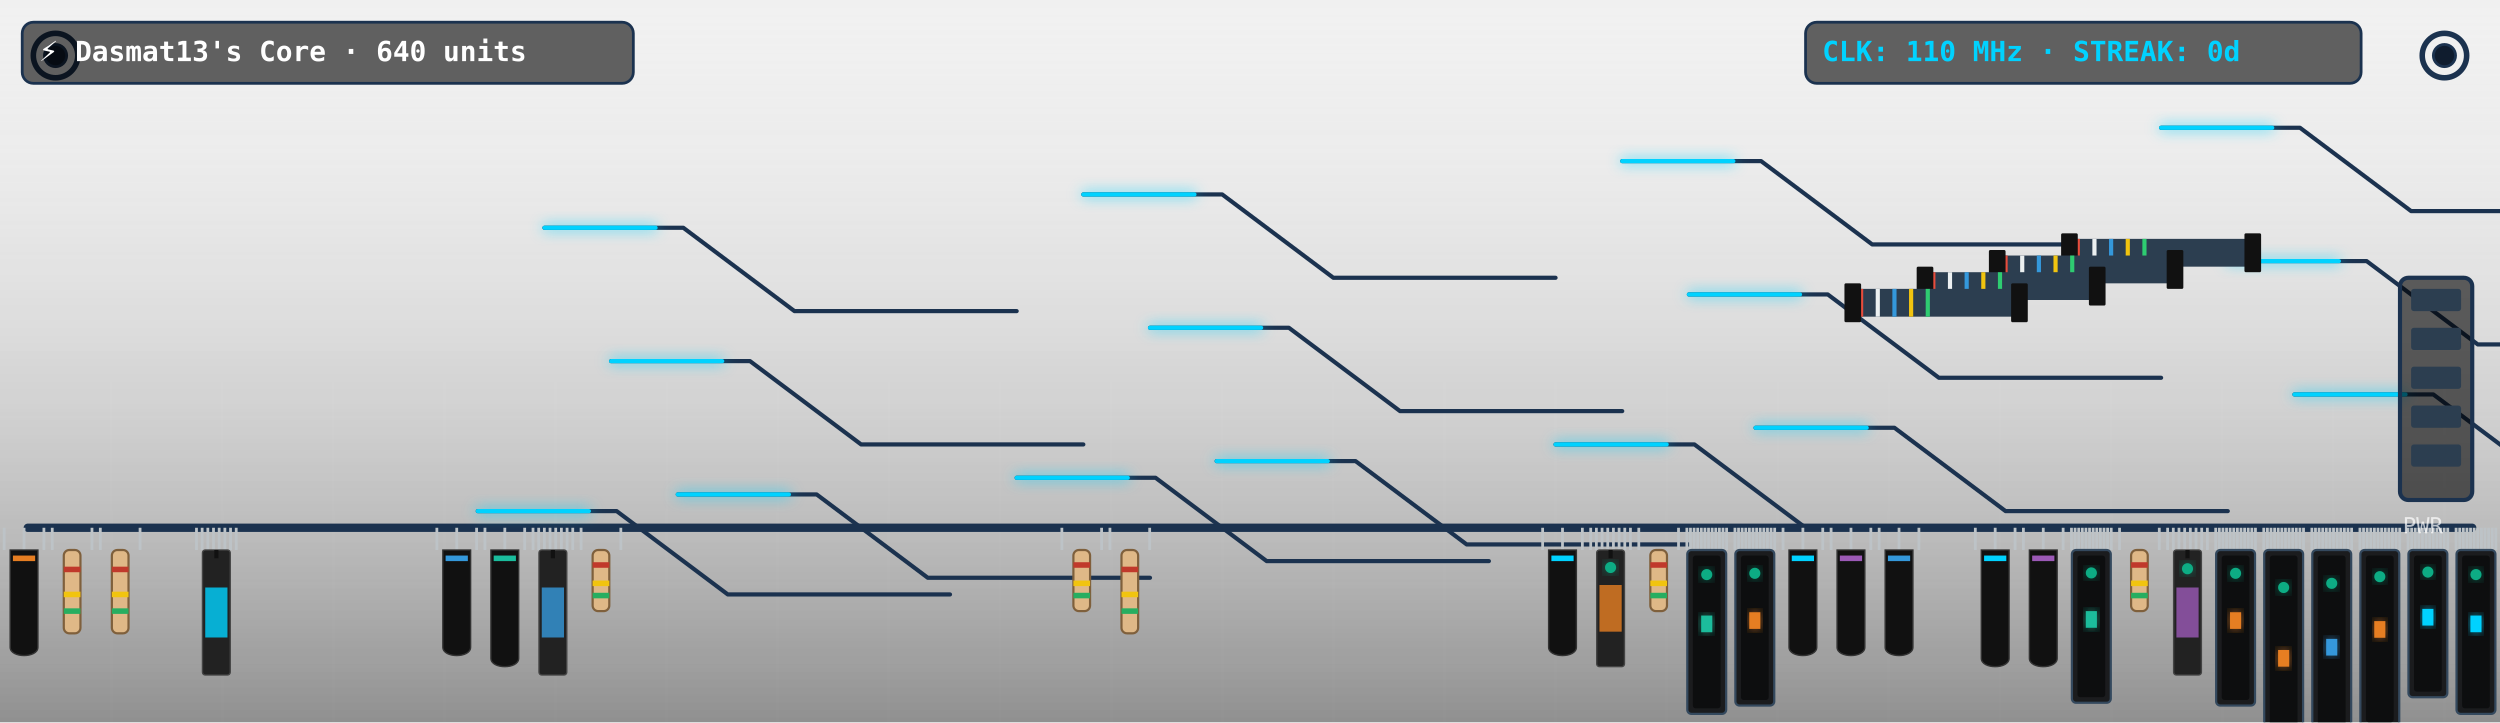
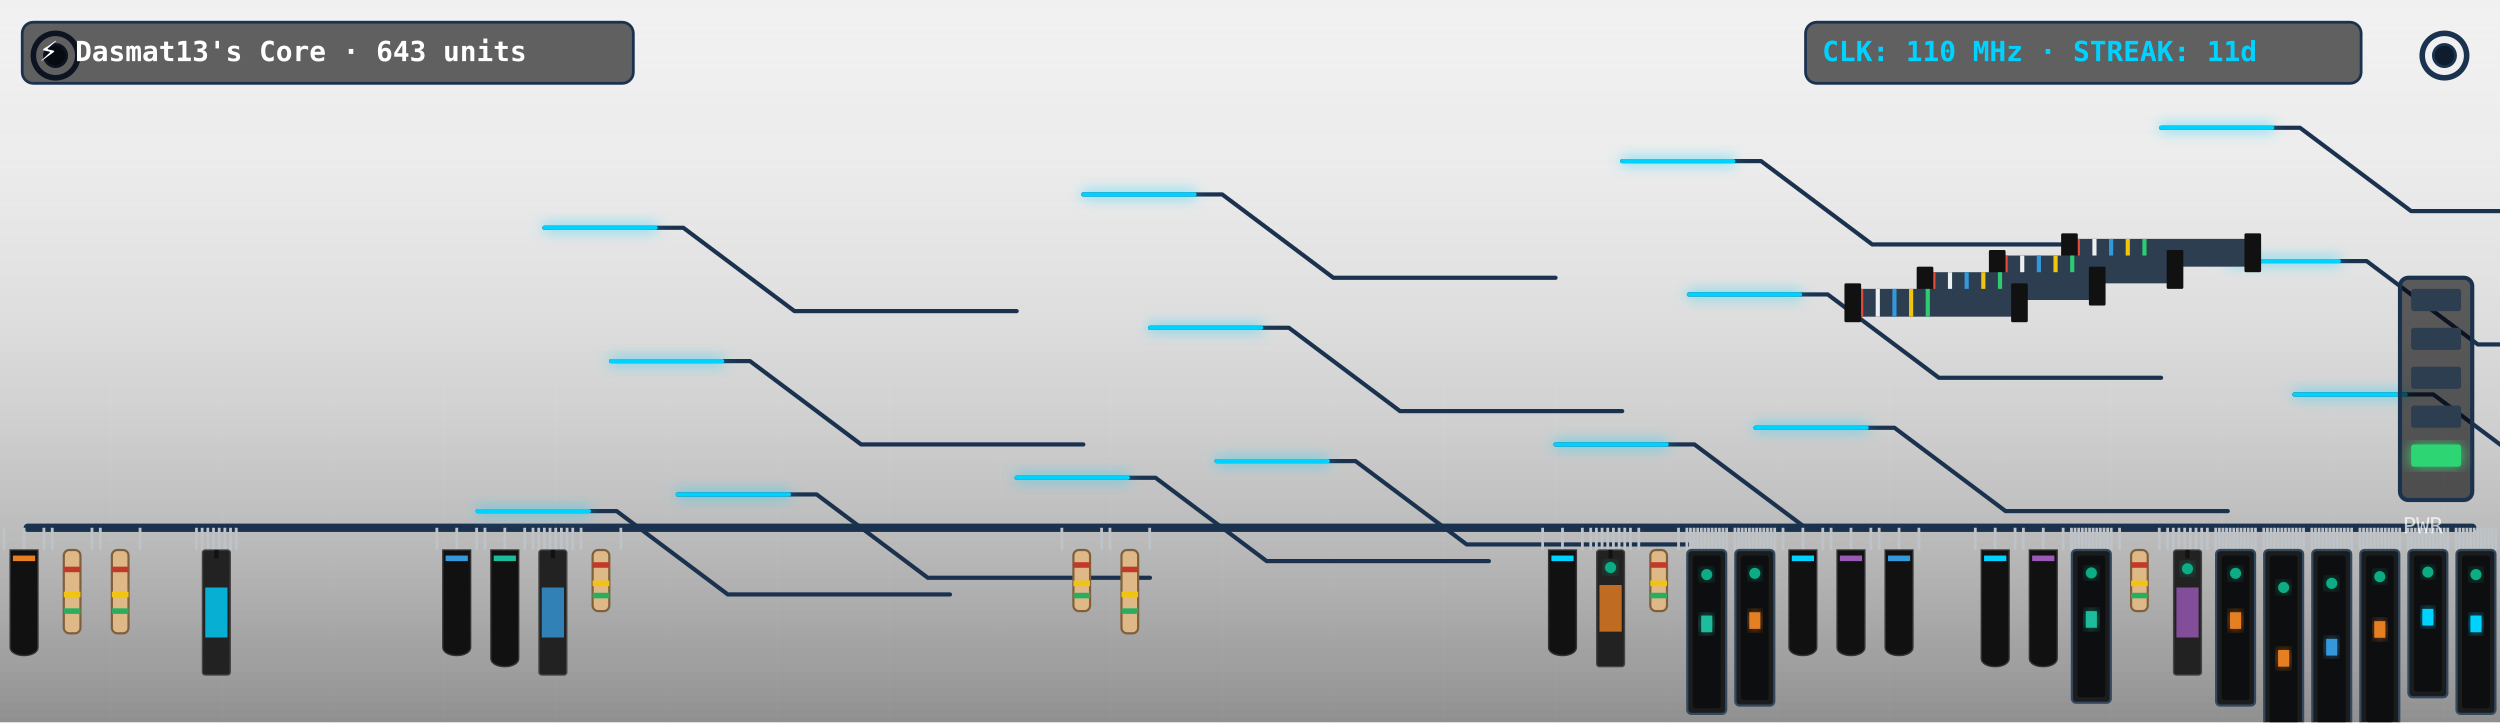
<svg xmlns="http://www.w3.org/2000/svg" viewBox="0 0 900 260" width="900" height="260" style="border-radius:12px;overflow:hidden;background:#0f1c2e">
  <defs>
    <filter id="neon-glow" x="-20%" y="-20%" width="140%" height="140%">
      <feGaussianBlur in="SourceGraphic" stdDeviation="2.5" result="blur" />
      <feMerge>
        <feMergeNode in="blur" />
        <feMergeNode in="SourceGraphic" />
      </feMerge>
    </filter>
    <linearGradient id="pcb-shading" x1="0" y1="0" x2="0" y2="1">
      <stop offset="0%" stop-color="rgba(255,255,255,0.03)" />
      <stop offset="100%" stop-color="rgba(0,0,0,0.4)" />
    </linearGradient>
  </defs>
  <rect width="900" height="260" fill="url(#pcb-shading)" />
  <line x1="40" y1="0" x2="40" y2="260" stroke="rgba(255,255,255,0.015)" stroke-width="1" />
  <line x1="80" y1="0" x2="80" y2="260" stroke="rgba(255,255,255,0.015)" stroke-width="1" />
  <line x1="120" y1="0" x2="120" y2="260" stroke="rgba(255,255,255,0.015)" stroke-width="1" />
  <line x1="160" y1="0" x2="160" y2="260" stroke="rgba(255,255,255,0.015)" stroke-width="1" />
  <line x1="200" y1="0" x2="200" y2="260" stroke="rgba(255,255,255,0.015)" stroke-width="1" />
  <line x1="240" y1="0" x2="240" y2="260" stroke="rgba(255,255,255,0.015)" stroke-width="1" />
  <line x1="280" y1="0" x2="280" y2="260" stroke="rgba(255,255,255,0.015)" stroke-width="1" />
  <line x1="320" y1="0" x2="320" y2="260" stroke="rgba(255,255,255,0.015)" stroke-width="1" />
  <line x1="360" y1="0" x2="360" y2="260" stroke="rgba(255,255,255,0.015)" stroke-width="1" />
  <line x1="400" y1="0" x2="400" y2="260" stroke="rgba(255,255,255,0.015)" stroke-width="1" />
  <line x1="440" y1="0" x2="440" y2="260" stroke="rgba(255,255,255,0.015)" stroke-width="1" />
  <line x1="480" y1="0" x2="480" y2="260" stroke="rgba(255,255,255,0.015)" stroke-width="1" />
  <line x1="520" y1="0" x2="520" y2="260" stroke="rgba(255,255,255,0.015)" stroke-width="1" />
  <line x1="560" y1="0" x2="560" y2="260" stroke="rgba(255,255,255,0.015)" stroke-width="1" />
  <line x1="600" y1="0" x2="600" y2="260" stroke="rgba(255,255,255,0.015)" stroke-width="1" />
  <line x1="640" y1="0" x2="640" y2="260" stroke="rgba(255,255,255,0.015)" stroke-width="1" />
  <line x1="680" y1="0" x2="680" y2="260" stroke="rgba(255,255,255,0.015)" stroke-width="1" />
  <line x1="720" y1="0" x2="720" y2="260" stroke="rgba(255,255,255,0.015)" stroke-width="1" />
  <line x1="760" y1="0" x2="760" y2="260" stroke="rgba(255,255,255,0.015)" stroke-width="1" />
  <line x1="800" y1="0" x2="800" y2="260" stroke="rgba(255,255,255,0.015)" stroke-width="1" />
  <line x1="840" y1="0" x2="840" y2="260" stroke="rgba(255,255,255,0.015)" stroke-width="1" />
  <line x1="880" y1="0" x2="880" y2="260" stroke="rgba(255,255,255,0.015)" stroke-width="1" />
  <line x1="0" y1="30" x2="900" y2="30" stroke="rgba(255,255,255,0.015)" stroke-width="1" />
  <line x1="0" y1="60" x2="900" y2="60" stroke="rgba(255,255,255,0.015)" stroke-width="1" />
  <line x1="0" y1="90" x2="900" y2="90" stroke="rgba(255,255,255,0.015)" stroke-width="1" />
  <line x1="0" y1="120" x2="900" y2="120" stroke="rgba(255,255,255,0.015)" stroke-width="1" />
  <line x1="0" y1="150" x2="900" y2="150" stroke="rgba(255,255,255,0.015)" stroke-width="1" />
  <line x1="0" y1="180" x2="900" y2="180" stroke="rgba(255,255,255,0.015)" stroke-width="1" />
  <line x1="0" y1="210" x2="900" y2="210" stroke="rgba(255,255,255,0.015)" stroke-width="1" />
  <line x1="0" y1="240" x2="900" y2="240" stroke="rgba(255,255,255,0.015)" stroke-width="1" />
  <circle cx="20" cy="20" r="8" fill="none" stroke="#1b324f" stroke-width="2" />
  <circle cx="20" cy="20" r="4" fill="#0f1c2e" stroke="#1b324f" stroke-width="1" />
  <circle cx="880" cy="20" r="8" fill="none" stroke="#1b324f" stroke-width="2" />
  <circle cx="880" cy="20" r="4" fill="#0f1c2e" stroke="#1b324f" stroke-width="1" />
  <line x1="10" y1="190" x2="890" y2="190" stroke="#1b324f" stroke-width="3" stroke-linecap="round" />
  <polyline points="244,178 294,178 334,208 414,208" fill="none" stroke="#1b324f" stroke-width="1.5" stroke-linecap="round" stroke-linejoin="round" />
  <polyline points="438,166 488,166 528,196 608,196" fill="none" stroke="#1b324f" stroke-width="1.5" stroke-linecap="round" stroke-linejoin="round" />
  <polyline points="632,154 682,154 722,184 802,184" fill="none" stroke="#1b324f" stroke-width="1.5" stroke-linecap="round" stroke-linejoin="round" />
  <polyline points="826,142 876,142 916,172 996,172" fill="none" stroke="#1b324f" stroke-width="1.5" stroke-linecap="round" stroke-linejoin="round" />
  <polyline points="220,130 270,130 310,160 390,160" fill="none" stroke="#1b324f" stroke-width="1.5" stroke-linecap="round" stroke-linejoin="round" />
  <polyline points="414,118 464,118 504,148 584,148" fill="none" stroke="#1b324f" stroke-width="1.5" stroke-linecap="round" stroke-linejoin="round" />
  <polyline points="608,106 658,106 698,136 778,136" fill="none" stroke="#1b324f" stroke-width="1.5" stroke-linecap="round" stroke-linejoin="round" />
  <polyline points="802,94 852,94 892,124 972,124" fill="none" stroke="#1b324f" stroke-width="1.5" stroke-linecap="round" stroke-linejoin="round" />
  <polyline points="196,82 246,82 286,112 366,112" fill="none" stroke="#1b324f" stroke-width="1.5" stroke-linecap="round" stroke-linejoin="round" />
  <polyline points="390,70 440,70 480,100 560,100" fill="none" stroke="#1b324f" stroke-width="1.5" stroke-linecap="round" stroke-linejoin="round" />
  <polyline points="584,58 634,58 674,88 754,88" fill="none" stroke="#1b324f" stroke-width="1.5" stroke-linecap="round" stroke-linejoin="round" />
  <polyline points="778,46 828,46 868,76 948,76" fill="none" stroke="#1b324f" stroke-width="1.5" stroke-linecap="round" stroke-linejoin="round" />
  <polyline points="172,184 222,184 262,214 342,214" fill="none" stroke="#1b324f" stroke-width="1.5" stroke-linecap="round" stroke-linejoin="round" />
  <polyline points="366,172 416,172 456,202 536,202" fill="none" stroke="#1b324f" stroke-width="1.5" stroke-linecap="round" stroke-linejoin="round" />
  <polyline points="560,160 610,160 650,190 730,190" fill="none" stroke="#1b324f" stroke-width="1.5" stroke-linecap="round" stroke-linejoin="round" />
  <polyline class="pulse-trace" points="244,178 294,178 334,208 414,208" fill="none" stroke="#00d2ff" stroke-width="1.5" stroke-linecap="round" stroke-linejoin="round" filter="url(#neon-glow)" style="animation-duration:7.215s; animation-delay:0s" />
  <polyline class="pulse-trace" points="438,166 488,166 528,196 608,196" fill="none" stroke="#00d2ff" stroke-width="1.5" stroke-linecap="round" stroke-linejoin="round" filter="url(#neon-glow)" style="animation-duration:7.215s; animation-delay:0.5s" />
  <polyline class="pulse-trace" points="632,154 682,154 722,184 802,184" fill="none" stroke="#00d2ff" stroke-width="1.5" stroke-linecap="round" stroke-linejoin="round" filter="url(#neon-glow)" style="animation-duration:7.215s; animation-delay:1s" />
  <polyline class="pulse-trace" points="826,142 876,142 916,172 996,172" fill="none" stroke="#00d2ff" stroke-width="1.5" stroke-linecap="round" stroke-linejoin="round" filter="url(#neon-glow)" style="animation-duration:7.215s; animation-delay:1.5s" />
  <polyline class="pulse-trace" points="220,130 270,130 310,160 390,160" fill="none" stroke="#00d2ff" stroke-width="1.5" stroke-linecap="round" stroke-linejoin="round" filter="url(#neon-glow)" style="animation-duration:7.215s; animation-delay:2s" />
  <polyline class="pulse-trace" points="414,118 464,118 504,148 584,148" fill="none" stroke="#00d2ff" stroke-width="1.5" stroke-linecap="round" stroke-linejoin="round" filter="url(#neon-glow)" style="animation-duration:7.215s; animation-delay:2.5s" />
  <polyline class="pulse-trace" points="608,106 658,106 698,136 778,136" fill="none" stroke="#00d2ff" stroke-width="1.5" stroke-linecap="round" stroke-linejoin="round" filter="url(#neon-glow)" style="animation-duration:7.215s; animation-delay:3s" />
  <polyline class="pulse-trace" points="802,94 852,94 892,124 972,124" fill="none" stroke="#00d2ff" stroke-width="1.5" stroke-linecap="round" stroke-linejoin="round" filter="url(#neon-glow)" style="animation-duration:7.215s; animation-delay:3.5s" />
  <polyline class="pulse-trace" points="196,82 246,82 286,112 366,112" fill="none" stroke="#00d2ff" stroke-width="1.5" stroke-linecap="round" stroke-linejoin="round" filter="url(#neon-glow)" style="animation-duration:7.215s; animation-delay:0s" />
  <polyline class="pulse-trace" points="390,70 440,70 480,100 560,100" fill="none" stroke="#00d2ff" stroke-width="1.5" stroke-linecap="round" stroke-linejoin="round" filter="url(#neon-glow)" style="animation-duration:7.215s; animation-delay:0.5s" />
  <polyline class="pulse-trace" points="584,58 634,58 674,88 754,88" fill="none" stroke="#00d2ff" stroke-width="1.5" stroke-linecap="round" stroke-linejoin="round" filter="url(#neon-glow)" style="animation-duration:7.215s; animation-delay:1s" />
  <polyline class="pulse-trace" points="778,46 828,46 868,76 948,76" fill="none" stroke="#00d2ff" stroke-width="1.5" stroke-linecap="round" stroke-linejoin="round" filter="url(#neon-glow)" style="animation-duration:7.215s; animation-delay:1.5s" />
  <polyline class="pulse-trace" points="172,184 222,184 262,214 342,214" fill="none" stroke="#00d2ff" stroke-width="1.5" stroke-linecap="round" stroke-linejoin="round" filter="url(#neon-glow)" style="animation-duration:7.215s; animation-delay:2s" />
  <polyline class="pulse-trace" points="366,172 416,172 456,202 536,202" fill="none" stroke="#00d2ff" stroke-width="1.5" stroke-linecap="round" stroke-linejoin="round" filter="url(#neon-glow)" style="animation-duration:7.215s; animation-delay:2.5s" />
  <polyline class="pulse-trace" points="560,160 610,160 650,190 730,190" fill="none" stroke="#00d2ff" stroke-width="1.5" stroke-linecap="round" stroke-linejoin="round" filter="url(#neon-glow)" style="animation-duration:7.215s; animation-delay:3s" />
  <g transform="translate(744, 86)">
    <rect x="0" y="0" width="68" height="10" fill="#2c3e50" rx="1" />
    <line x1="4" y1="0" x2="4" y2="10" stroke="#e74c3c" stroke-width="1.5" />
    <line x1="10" y1="0" x2="10" y2="10" stroke="#ecf0f1" stroke-width="1.5" />
    <line x1="16" y1="0" x2="16" y2="10" stroke="#3498db" stroke-width="1.5" />
    <line x1="22" y1="0" x2="22" y2="10" stroke="#f1c40f" stroke-width="1.5" />
    <line x1="28" y1="0" x2="28" y2="10" stroke="#2ecc71" stroke-width="1.5" />
    <rect x="-2" y="-2" width="6" height="14" fill="#111" rx="0.5" />
    <rect x="64" y="-2" width="6" height="14" fill="#111" rx="0.5" />
  </g>
  <g transform="translate(718, 92)">
    <rect x="0" y="0" width="66" height="10" fill="#2c3e50" rx="1" />
    <line x1="4" y1="0" x2="4" y2="10" stroke="#e74c3c" stroke-width="1.5" />
    <line x1="10" y1="0" x2="10" y2="10" stroke="#ecf0f1" stroke-width="1.5" />
    <line x1="16" y1="0" x2="16" y2="10" stroke="#3498db" stroke-width="1.5" />
    <line x1="22" y1="0" x2="22" y2="10" stroke="#f1c40f" stroke-width="1.5" />
    <line x1="28" y1="0" x2="28" y2="10" stroke="#2ecc71" stroke-width="1.5" />
    <rect x="-2" y="-2" width="6" height="14" fill="#111" rx="0.5" />
    <rect x="62" y="-2" width="6" height="14" fill="#111" rx="0.5" />
  </g>
  <g transform="translate(692, 98)">
    <rect x="0" y="0" width="64" height="10" fill="#2c3e50" rx="1" />
    <line x1="4" y1="0" x2="4" y2="10" stroke="#e74c3c" stroke-width="1.5" />
    <line x1="10" y1="0" x2="10" y2="10" stroke="#ecf0f1" stroke-width="1.5" />
    <line x1="16" y1="0" x2="16" y2="10" stroke="#3498db" stroke-width="1.5" />
    <line x1="22" y1="0" x2="22" y2="10" stroke="#f1c40f" stroke-width="1.5" />
    <line x1="28" y1="0" x2="28" y2="10" stroke="#2ecc71" stroke-width="1.5" />
    <rect x="-2" y="-2" width="6" height="14" fill="#111" rx="0.5" />
    <rect x="60" y="-2" width="6" height="14" fill="#111" rx="0.5" />
  </g>
  <g transform="translate(666, 104)">
    <rect x="0" y="0" width="62" height="10" fill="#2c3e50" rx="1" />
    <line x1="4" y1="0" x2="4" y2="10" stroke="#e74c3c" stroke-width="1.5" />
    <line x1="10" y1="0" x2="10" y2="10" stroke="#ecf0f1" stroke-width="1.5" />
    <line x1="16" y1="0" x2="16" y2="10" stroke="#3498db" stroke-width="1.5" />
    <line x1="22" y1="0" x2="22" y2="10" stroke="#f1c40f" stroke-width="1.5" />
    <line x1="28" y1="0" x2="28" y2="10" stroke="#2ecc71" stroke-width="1.5" />
    <rect x="-2" y="-2" width="6" height="14" fill="#111" rx="0.5" />
    <rect x="58" y="-2" width="6" height="14" fill="#111" rx="0.5" />
  </g>
  <g class="component">
    <line x1="1.5" y1="190" x2="1.5" y2="198" stroke="#bdc3c7" stroke-width="1" />
    <line x1="8.654" y1="190" x2="8.654" y2="198" stroke="#bdc3c7" stroke-width="1" />
    <line x1="15.808" y1="190" x2="15.808" y2="198" stroke="#bdc3c7" stroke-width="1" />
    <path d="M 3.654,198 L 13.654,198 L 13.654,233 C 13.654,237 3.654,237 3.654,233 Z" fill="#111" stroke="#333" stroke-width="0.5" />
    <rect x="4.654" y="200" width="8" height="2" fill="#e67e22" />
  </g>
  <g class="component">
    <line x1="18.808" y1="190" x2="18.808" y2="198" stroke="#bdc3c7" stroke-width="1" />
    <line x1="33.115" y1="190" x2="33.115" y2="198" stroke="#bdc3c7" stroke-width="1" />
    <rect x="22.962" y="198" width="6" height="30" fill="#dfb887" rx="2" stroke="#7f603c" stroke-width="0.8" />
    <rect x="22.962" y="204" width="6" height="2" fill="#c0392b" />
    <rect x="22.962" y="213" width="6" height="2" fill="#f1c40f" />
    <rect x="22.962" y="219" width="6" height="2" fill="#27ae60" />
  </g>
  <g class="component">
    <line x1="36.115" y1="190" x2="36.115" y2="198" stroke="#bdc3c7" stroke-width="1" />
    <line x1="50.423" y1="190" x2="50.423" y2="198" stroke="#bdc3c7" stroke-width="1" />
    <rect x="40.269" y="198" width="6" height="30" fill="#dfb887" rx="2" stroke="#7f603c" stroke-width="0.8" />
    <rect x="40.269" y="204" width="6" height="2" fill="#c0392b" />
    <rect x="40.269" y="213" width="6" height="2" fill="#f1c40f" />
    <rect x="40.269" y="219" width="6" height="2" fill="#27ae60" />
  </g>
  <g class="component">
    <line x1="70.731" y1="190" x2="70.731" y2="198" stroke="#bdc3c7" stroke-width="1" />
    <line x1="72.775" y1="190" x2="72.775" y2="198" stroke="#bdc3c7" stroke-width="1" />
    <line x1="74.819" y1="190" x2="74.819" y2="198" stroke="#bdc3c7" stroke-width="1" />
    <line x1="76.863" y1="190" x2="76.863" y2="198" stroke="#bdc3c7" stroke-width="1" />
    <line x1="78.907" y1="190" x2="78.907" y2="198" stroke="#bdc3c7" stroke-width="1" />
    <line x1="80.951" y1="190" x2="80.951" y2="198" stroke="#bdc3c7" stroke-width="1" />
    <line x1="82.995" y1="190" x2="82.995" y2="198" stroke="#bdc3c7" stroke-width="1" />
    <line x1="85.038" y1="190" x2="85.038" y2="198" stroke="#bdc3c7" stroke-width="1" />
    <rect x="72.885" y="198" width="10" height="45" fill="#222" rx="1" stroke="#444" stroke-width="0.5" />
    <line x1="77.885" y1="198" x2="77.885" y2="201" stroke="#111" stroke-width="1.5" />
    <rect x="73.885" y="211.5" width="8" height="18" fill="#00d2ff" opacity="0.8" />
  </g>
  <g class="component">
    <line x1="157.269" y1="190" x2="157.269" y2="198" stroke="#bdc3c7" stroke-width="1" />
    <line x1="164.423" y1="190" x2="164.423" y2="198" stroke="#bdc3c7" stroke-width="1" />
    <line x1="171.577" y1="190" x2="171.577" y2="198" stroke="#bdc3c7" stroke-width="1" />
    <path d="M 159.423,198 L 169.423,198 L 169.423,233 C 169.423,237 159.423,237 159.423,233 Z" fill="#111" stroke="#333" stroke-width="0.5" />
    <rect x="160.423" y="200" width="8" height="2" fill="#3498db" />
  </g>
  <g class="component">
    <line x1="174.577" y1="190" x2="174.577" y2="198" stroke="#bdc3c7" stroke-width="1" />
    <line x1="181.731" y1="190" x2="181.731" y2="198" stroke="#bdc3c7" stroke-width="1" />
    <line x1="188.885" y1="190" x2="188.885" y2="198" stroke="#bdc3c7" stroke-width="1" />
    <path d="M 176.731,198 L 186.731,198 L 186.731,237 C 186.731,241 176.731,241 176.731,237 Z" fill="#111" stroke="#333" stroke-width="0.5" />
    <rect x="177.731" y="200" width="8" height="2" fill="#1abc9c" />
  </g>
  <g class="component">
    <line x1="191.885" y1="190" x2="191.885" y2="198" stroke="#bdc3c7" stroke-width="1" />
    <line x1="193.929" y1="190" x2="193.929" y2="198" stroke="#bdc3c7" stroke-width="1" />
    <line x1="195.973" y1="190" x2="195.973" y2="198" stroke="#bdc3c7" stroke-width="1" />
    <line x1="198.016" y1="190" x2="198.016" y2="198" stroke="#bdc3c7" stroke-width="1" />
    <line x1="200.06" y1="190" x2="200.06" y2="198" stroke="#bdc3c7" stroke-width="1" />
    <line x1="202.104" y1="190" x2="202.104" y2="198" stroke="#bdc3c7" stroke-width="1" />
    <line x1="204.148" y1="190" x2="204.148" y2="198" stroke="#bdc3c7" stroke-width="1" />
    <line x1="206.192" y1="190" x2="206.192" y2="198" stroke="#bdc3c7" stroke-width="1" />
    <rect x="194.038" y="198" width="10" height="45" fill="#222" rx="1" stroke="#444" stroke-width="0.5" />
    <line x1="199.038" y1="198" x2="199.038" y2="201" stroke="#111" stroke-width="1.5" />
    <rect x="195.038" y="211.5" width="8" height="18" fill="#3498db" opacity="0.8" />
  </g>
  <g class="component">
    <line x1="209.192" y1="190" x2="209.192" y2="198" stroke="#bdc3c7" stroke-width="1" />
    <line x1="223.5" y1="190" x2="223.5" y2="198" stroke="#bdc3c7" stroke-width="1" />
    <rect x="213.346" y="198" width="6" height="22" fill="#dfb887" rx="2" stroke="#7f603c" stroke-width="0.8" />
    <rect x="213.346" y="202.4" width="6" height="2" fill="#c0392b" />
    <rect x="213.346" y="209" width="6" height="2" fill="#f1c40f" />
    <rect x="213.346" y="213.4" width="6" height="2" fill="#27ae60" />
  </g>
  <g class="component">
    <line x1="382.269" y1="190" x2="382.269" y2="198" stroke="#bdc3c7" stroke-width="1" />
    <line x1="396.577" y1="190" x2="396.577" y2="198" stroke="#bdc3c7" stroke-width="1" />
    <rect x="386.423" y="198" width="6" height="22" fill="#dfb887" rx="2" stroke="#7f603c" stroke-width="0.8" />
    <rect x="386.423" y="202.4" width="6" height="2" fill="#c0392b" />
    <rect x="386.423" y="209" width="6" height="2" fill="#f1c40f" />
    <rect x="386.423" y="213.4" width="6" height="2" fill="#27ae60" />
  </g>
  <g class="component">
    <line x1="399.577" y1="190" x2="399.577" y2="198" stroke="#bdc3c7" stroke-width="1" />
    <line x1="413.885" y1="190" x2="413.885" y2="198" stroke="#bdc3c7" stroke-width="1" />
    <rect x="403.731" y="198" width="6" height="30" fill="#dfb887" rx="2" stroke="#7f603c" stroke-width="0.8" />
    <rect x="403.731" y="204" width="6" height="2" fill="#c0392b" />
    <rect x="403.731" y="213" width="6" height="2" fill="#f1c40f" />
    <rect x="403.731" y="219" width="6" height="2" fill="#27ae60" />
  </g>
  <g class="component">
    <line x1="555.346" y1="190" x2="555.346" y2="198" stroke="#bdc3c7" stroke-width="1" />
    <line x1="562.5" y1="190" x2="562.5" y2="198" stroke="#bdc3c7" stroke-width="1" />
    <line x1="569.654" y1="190" x2="569.654" y2="198" stroke="#bdc3c7" stroke-width="1" />
    <path d="M 557.5,198 L 567.5,198 L 567.5,233 C 567.5,237 557.5,237 557.5,233 Z" fill="#111" stroke="#333" stroke-width="0.5" />
    <rect x="558.5" y="200" width="8" height="2" fill="#00d2ff" />
  </g>
  <g class="component">
    <line x1="572.654" y1="190" x2="572.654" y2="198" stroke="#bdc3c7" stroke-width="1" />
    <line x1="574.698" y1="190" x2="574.698" y2="198" stroke="#bdc3c7" stroke-width="1" />
    <line x1="576.742" y1="190" x2="576.742" y2="198" stroke="#bdc3c7" stroke-width="1" />
    <line x1="578.786" y1="190" x2="578.786" y2="198" stroke="#bdc3c7" stroke-width="1" />
    <line x1="580.83" y1="190" x2="580.83" y2="198" stroke="#bdc3c7" stroke-width="1" />
    <line x1="582.874" y1="190" x2="582.874" y2="198" stroke="#bdc3c7" stroke-width="1" />
    <line x1="584.918" y1="190" x2="584.918" y2="198" stroke="#bdc3c7" stroke-width="1" />
    <line x1="586.962" y1="190" x2="586.962" y2="198" stroke="#bdc3c7" stroke-width="1" />
    <rect x="574.808" y="198" width="10" height="42" fill="#222" rx="1" stroke="#444" stroke-width="0.5" />
    <line x1="579.808" y1="198" x2="579.808" y2="201" stroke="#111" stroke-width="1.5" />
    <rect x="575.808" y="210.6" width="8" height="16.8" fill="#e67e22" opacity="0.8" />
    <circle class="led" cx="579.808" cy="204.3" r="2" fill="#10ac84" filter="url(#neon-glow)" style="animation-delay:2.4s" />
  </g>
  <g class="component">
    <line x1="589.962" y1="190" x2="589.962" y2="198" stroke="#bdc3c7" stroke-width="1" />
    <line x1="604.269" y1="190" x2="604.269" y2="198" stroke="#bdc3c7" stroke-width="1" />
    <rect x="594.115" y="198" width="6" height="22" fill="#dfb887" rx="2" stroke="#7f603c" stroke-width="0.8" />
    <rect x="594.115" y="202.4" width="6" height="2" fill="#c0392b" />
    <rect x="594.115" y="209" width="6" height="2" fill="#f1c40f" />
    <rect x="594.115" y="213.4" width="6" height="2" fill="#27ae60" />
  </g>
  <g class="component">
    <line x1="607.269" y1="190" x2="607.269" y2="198" stroke="#bdc3c7" stroke-width="1" />
    <line x1="608.57" y1="190" x2="608.57" y2="198" stroke="#bdc3c7" stroke-width="1" />
    <line x1="609.871" y1="190" x2="609.871" y2="198" stroke="#bdc3c7" stroke-width="1" />
    <line x1="611.171" y1="190" x2="611.171" y2="198" stroke="#bdc3c7" stroke-width="1" />
    <line x1="612.472" y1="190" x2="612.472" y2="198" stroke="#bdc3c7" stroke-width="1" />
    <line x1="613.773" y1="190" x2="613.773" y2="198" stroke="#bdc3c7" stroke-width="1" />
    <line x1="615.073" y1="190" x2="615.073" y2="198" stroke="#bdc3c7" stroke-width="1" />
    <line x1="616.374" y1="190" x2="616.374" y2="198" stroke="#bdc3c7" stroke-width="1" />
    <line x1="617.675" y1="190" x2="617.675" y2="198" stroke="#bdc3c7" stroke-width="1" />
    <line x1="618.976" y1="190" x2="618.976" y2="198" stroke="#bdc3c7" stroke-width="1" />
    <line x1="620.276" y1="190" x2="620.276" y2="198" stroke="#bdc3c7" stroke-width="1" />
    <line x1="621.577" y1="190" x2="621.577" y2="198" stroke="#bdc3c7" stroke-width="1" />
    <rect x="607.423" y="198" width="14" height="59" fill="#1b1c1e" rx="1.5" stroke="#34495e" stroke-width="0.8" />
    <rect x="609.423" y="200" width="10" height="55" fill="#0d0e0f" rx="1" />
    <rect x="612.423" y="221.6" width="4" height="6" fill="#1abc9c" filter="url(#neon-glow)" />
    <circle class="led" cx="614.423" cy="206.85" r="2" fill="#10ac84" filter="url(#neon-glow)" style="animation-delay:0.5s" />
  </g>
  <g class="component">
    <line x1="624.577" y1="190" x2="624.577" y2="198" stroke="#bdc3c7" stroke-width="1" />
    <line x1="625.878" y1="190" x2="625.878" y2="198" stroke="#bdc3c7" stroke-width="1" />
    <line x1="627.178" y1="190" x2="627.178" y2="198" stroke="#bdc3c7" stroke-width="1" />
    <line x1="628.479" y1="190" x2="628.479" y2="198" stroke="#bdc3c7" stroke-width="1" />
    <line x1="629.78" y1="190" x2="629.78" y2="198" stroke="#bdc3c7" stroke-width="1" />
    <line x1="631.08" y1="190" x2="631.08" y2="198" stroke="#bdc3c7" stroke-width="1" />
    <line x1="632.381" y1="190" x2="632.381" y2="198" stroke="#bdc3c7" stroke-width="1" />
    <line x1="633.682" y1="190" x2="633.682" y2="198" stroke="#bdc3c7" stroke-width="1" />
    <line x1="634.983" y1="190" x2="634.983" y2="198" stroke="#bdc3c7" stroke-width="1" />
    <line x1="636.283" y1="190" x2="636.283" y2="198" stroke="#bdc3c7" stroke-width="1" />
    <line x1="637.584" y1="190" x2="637.584" y2="198" stroke="#bdc3c7" stroke-width="1" />
    <line x1="638.885" y1="190" x2="638.885" y2="198" stroke="#bdc3c7" stroke-width="1" />
    <rect x="624.731" y="198" width="14" height="56" fill="#1b1c1e" rx="1.5" stroke="#34495e" stroke-width="0.8" />
    <rect x="626.731" y="200" width="10" height="52" fill="#0d0e0f" rx="1" />
    <rect x="629.731" y="220.4" width="4" height="6" fill="#e67e22" filter="url(#neon-glow)" />
    <circle class="led" cx="631.731" cy="206.4" r="2" fill="#10ac84" filter="url(#neon-glow)" style="animation-delay:0.8s" />
  </g>
  <g class="component">
    <line x1="641.885" y1="190" x2="641.885" y2="198" stroke="#bdc3c7" stroke-width="1" />
    <line x1="649.038" y1="190" x2="649.038" y2="198" stroke="#bdc3c7" stroke-width="1" />
    <line x1="656.192" y1="190" x2="656.192" y2="198" stroke="#bdc3c7" stroke-width="1" />
    <path d="M 644.038,198 L 654.038,198 L 654.038,233 C 654.038,237 644.038,237 644.038,233 Z" fill="#111" stroke="#333" stroke-width="0.5" />
    <rect x="645.038" y="200" width="8" height="2" fill="#00d2ff" />
  </g>
  <g class="component">
    <line x1="659.192" y1="190" x2="659.192" y2="198" stroke="#bdc3c7" stroke-width="1" />
    <line x1="666.346" y1="190" x2="666.346" y2="198" stroke="#bdc3c7" stroke-width="1" />
    <line x1="673.5" y1="190" x2="673.5" y2="198" stroke="#bdc3c7" stroke-width="1" />
    <path d="M 661.346,198 L 671.346,198 L 671.346,233 C 671.346,237 661.346,237 661.346,233 Z" fill="#111" stroke="#333" stroke-width="0.5" />
    <rect x="662.346" y="200" width="8" height="2" fill="#9b59b6" />
  </g>
  <g class="component">
    <line x1="676.5" y1="190" x2="676.5" y2="198" stroke="#bdc3c7" stroke-width="1" />
    <line x1="683.654" y1="190" x2="683.654" y2="198" stroke="#bdc3c7" stroke-width="1" />
    <line x1="690.808" y1="190" x2="690.808" y2="198" stroke="#bdc3c7" stroke-width="1" />
    <path d="M 678.654,198 L 688.654,198 L 688.654,233 C 688.654,237 678.654,237 678.654,233 Z" fill="#111" stroke="#333" stroke-width="0.5" />
    <rect x="679.654" y="200" width="8" height="2" fill="#3498db" />
  </g>
  <g class="component">
    <line x1="711.115" y1="190" x2="711.115" y2="198" stroke="#bdc3c7" stroke-width="1" />
    <line x1="718.269" y1="190" x2="718.269" y2="198" stroke="#bdc3c7" stroke-width="1" />
    <line x1="725.423" y1="190" x2="725.423" y2="198" stroke="#bdc3c7" stroke-width="1" />
    <path d="M 713.269,198 L 723.269,198 L 723.269,237 C 723.269,241 713.269,241 713.269,237 Z" fill="#111" stroke="#333" stroke-width="0.5" />
    <rect x="714.269" y="200" width="8" height="2" fill="#00d2ff" />
  </g>
  <g class="component">
    <line x1="728.423" y1="190" x2="728.423" y2="198" stroke="#bdc3c7" stroke-width="1" />
    <line x1="735.577" y1="190" x2="735.577" y2="198" stroke="#bdc3c7" stroke-width="1" />
    <line x1="742.731" y1="190" x2="742.731" y2="198" stroke="#bdc3c7" stroke-width="1" />
    <path d="M 730.577,198 L 740.577,198 L 740.577,237 C 740.577,241 730.577,241 730.577,237 Z" fill="#111" stroke="#333" stroke-width="0.5" />
    <rect x="731.577" y="200" width="8" height="2" fill="#9b59b6" />
  </g>
  <g class="component">
    <line x1="745.731" y1="190" x2="745.731" y2="198" stroke="#bdc3c7" stroke-width="1" />
    <line x1="747.031" y1="190" x2="747.031" y2="198" stroke="#bdc3c7" stroke-width="1" />
    <line x1="748.332" y1="190" x2="748.332" y2="198" stroke="#bdc3c7" stroke-width="1" />
    <line x1="749.633" y1="190" x2="749.633" y2="198" stroke="#bdc3c7" stroke-width="1" />
    <line x1="750.934" y1="190" x2="750.934" y2="198" stroke="#bdc3c7" stroke-width="1" />
    <line x1="752.234" y1="190" x2="752.234" y2="198" stroke="#bdc3c7" stroke-width="1" />
    <line x1="753.535" y1="190" x2="753.535" y2="198" stroke="#bdc3c7" stroke-width="1" />
    <line x1="754.836" y1="190" x2="754.836" y2="198" stroke="#bdc3c7" stroke-width="1" />
    <line x1="756.136" y1="190" x2="756.136" y2="198" stroke="#bdc3c7" stroke-width="1" />
    <line x1="757.437" y1="190" x2="757.437" y2="198" stroke="#bdc3c7" stroke-width="1" />
    <line x1="758.738" y1="190" x2="758.738" y2="198" stroke="#bdc3c7" stroke-width="1" />
    <line x1="760.038" y1="190" x2="760.038" y2="198" stroke="#bdc3c7" stroke-width="1" />
    <rect x="745.885" y="198" width="14" height="55" fill="#1b1c1e" rx="1.5" stroke="#34495e" stroke-width="0.8" />
    <rect x="747.885" y="200" width="10" height="51" fill="#0d0e0f" rx="1" />
    <rect x="750.885" y="220" width="4" height="6" fill="#1abc9c" filter="url(#neon-glow)" />
    <circle class="led" cx="752.885" cy="206.25" r="2" fill="#10ac84" filter="url(#neon-glow)" style="animation-delay:0.4s" />
  </g>
  <g class="component">
    <line x1="763.038" y1="190" x2="763.038" y2="198" stroke="#bdc3c7" stroke-width="1" />
    <line x1="777.346" y1="190" x2="777.346" y2="198" stroke="#bdc3c7" stroke-width="1" />
    <rect x="767.192" y="198" width="6" height="22" fill="#dfb887" rx="2" stroke="#7f603c" stroke-width="0.8" />
    <rect x="767.192" y="202.4" width="6" height="2" fill="#c0392b" />
    <rect x="767.192" y="209" width="6" height="2" fill="#f1c40f" />
    <rect x="767.192" y="213.4" width="6" height="2" fill="#27ae60" />
  </g>
  <g class="component">
    <line x1="780.346" y1="190" x2="780.346" y2="198" stroke="#bdc3c7" stroke-width="1" />
    <line x1="782.39" y1="190" x2="782.39" y2="198" stroke="#bdc3c7" stroke-width="1" />
    <line x1="784.434" y1="190" x2="784.434" y2="198" stroke="#bdc3c7" stroke-width="1" />
    <line x1="786.478" y1="190" x2="786.478" y2="198" stroke="#bdc3c7" stroke-width="1" />
    <line x1="788.522" y1="190" x2="788.522" y2="198" stroke="#bdc3c7" stroke-width="1" />
    <line x1="790.566" y1="190" x2="790.566" y2="198" stroke="#bdc3c7" stroke-width="1" />
    <line x1="792.61" y1="190" x2="792.61" y2="198" stroke="#bdc3c7" stroke-width="1" />
    <line x1="794.654" y1="190" x2="794.654" y2="198" stroke="#bdc3c7" stroke-width="1" />
    <rect x="782.5" y="198" width="10" height="45" fill="#222" rx="1" stroke="#444" stroke-width="0.5" />
    <line x1="787.5" y1="198" x2="787.5" y2="201" stroke="#111" stroke-width="1.5" />
    <rect x="783.5" y="211.5" width="8" height="18" fill="#9b59b6" opacity="0.8" />
    <circle class="led" cx="787.5" cy="204.75" r="2" fill="#10ac84" filter="url(#neon-glow)" style="animation-delay:1.0s" />
  </g>
  <g class="component">
    <line x1="797.654" y1="190" x2="797.654" y2="198" stroke="#bdc3c7" stroke-width="1" />
    <line x1="798.955" y1="190" x2="798.955" y2="198" stroke="#bdc3c7" stroke-width="1" />
    <line x1="800.255" y1="190" x2="800.255" y2="198" stroke="#bdc3c7" stroke-width="1" />
    <line x1="801.556" y1="190" x2="801.556" y2="198" stroke="#bdc3c7" stroke-width="1" />
    <line x1="802.857" y1="190" x2="802.857" y2="198" stroke="#bdc3c7" stroke-width="1" />
    <line x1="804.157" y1="190" x2="804.157" y2="198" stroke="#bdc3c7" stroke-width="1" />
    <line x1="805.458" y1="190" x2="805.458" y2="198" stroke="#bdc3c7" stroke-width="1" />
    <line x1="806.759" y1="190" x2="806.759" y2="198" stroke="#bdc3c7" stroke-width="1" />
    <line x1="808.059" y1="190" x2="808.059" y2="198" stroke="#bdc3c7" stroke-width="1" />
    <line x1="809.36" y1="190" x2="809.36" y2="198" stroke="#bdc3c7" stroke-width="1" />
    <line x1="810.661" y1="190" x2="810.661" y2="198" stroke="#bdc3c7" stroke-width="1" />
    <line x1="811.962" y1="190" x2="811.962" y2="198" stroke="#bdc3c7" stroke-width="1" />
    <rect x="797.808" y="198" width="14" height="56" fill="#1b1c1e" rx="1.5" stroke="#34495e" stroke-width="0.8" />
    <rect x="799.808" y="200" width="10" height="52" fill="#0d0e0f" rx="1" />
    <rect x="802.808" y="220.4" width="4" height="6" fill="#e67e22" filter="url(#neon-glow)" />
    <circle class="led" cx="804.808" cy="206.4" r="2" fill="#10ac84" filter="url(#neon-glow)" style="animation-delay:1.3s" />
  </g>
  <g class="component">
    <line x1="814.962" y1="190" x2="814.962" y2="198" stroke="#bdc3c7" stroke-width="1" />
    <line x1="816.262" y1="190" x2="816.262" y2="198" stroke="#bdc3c7" stroke-width="1" />
    <line x1="817.563" y1="190" x2="817.563" y2="198" stroke="#bdc3c7" stroke-width="1" />
    <line x1="818.864" y1="190" x2="818.864" y2="198" stroke="#bdc3c7" stroke-width="1" />
    <line x1="820.164" y1="190" x2="820.164" y2="198" stroke="#bdc3c7" stroke-width="1" />
    <line x1="821.465" y1="190" x2="821.465" y2="198" stroke="#bdc3c7" stroke-width="1" />
    <line x1="822.766" y1="190" x2="822.766" y2="198" stroke="#bdc3c7" stroke-width="1" />
    <line x1="824.066" y1="190" x2="824.066" y2="198" stroke="#bdc3c7" stroke-width="1" />
    <line x1="825.367" y1="190" x2="825.367" y2="198" stroke="#bdc3c7" stroke-width="1" />
    <line x1="826.668" y1="190" x2="826.668" y2="198" stroke="#bdc3c7" stroke-width="1" />
    <line x1="827.969" y1="190" x2="827.969" y2="198" stroke="#bdc3c7" stroke-width="1" />
    <line x1="829.269" y1="190" x2="829.269" y2="198" stroke="#bdc3c7" stroke-width="1" />
    <rect x="815.115" y="198" width="14" height="90" fill="#1b1c1e" rx="1.5" stroke="#34495e" stroke-width="0.8" />
    <rect x="817.115" y="200" width="10" height="86" fill="#0d0e0f" rx="1" />
    <rect x="820.115" y="234" width="4" height="6" fill="#e67e22" filter="url(#neon-glow)" />
    <circle class="led" cx="822.115" cy="211.5" r="2" fill="#10ac84" filter="url(#neon-glow)" style="animation-delay:1.6s" />
  </g>
  <g class="component">
    <line x1="832.269" y1="190" x2="832.269" y2="198" stroke="#bdc3c7" stroke-width="1" />
    <line x1="833.57" y1="190" x2="833.57" y2="198" stroke="#bdc3c7" stroke-width="1" />
    <line x1="834.871" y1="190" x2="834.871" y2="198" stroke="#bdc3c7" stroke-width="1" />
    <line x1="836.171" y1="190" x2="836.171" y2="198" stroke="#bdc3c7" stroke-width="1" />
    <line x1="837.472" y1="190" x2="837.472" y2="198" stroke="#bdc3c7" stroke-width="1" />
    <line x1="838.773" y1="190" x2="838.773" y2="198" stroke="#bdc3c7" stroke-width="1" />
    <line x1="840.073" y1="190" x2="840.073" y2="198" stroke="#bdc3c7" stroke-width="1" />
    <line x1="841.374" y1="190" x2="841.374" y2="198" stroke="#bdc3c7" stroke-width="1" />
    <line x1="842.675" y1="190" x2="842.675" y2="198" stroke="#bdc3c7" stroke-width="1" />
    <line x1="843.976" y1="190" x2="843.976" y2="198" stroke="#bdc3c7" stroke-width="1" />
    <line x1="845.276" y1="190" x2="845.276" y2="198" stroke="#bdc3c7" stroke-width="1" />
    <line x1="846.577" y1="190" x2="846.577" y2="198" stroke="#bdc3c7" stroke-width="1" />
    <rect x="832.423" y="198" width="14" height="80" fill="#1b1c1e" rx="1.5" stroke="#34495e" stroke-width="0.8" />
    <rect x="834.423" y="200" width="10" height="76" fill="#0d0e0f" rx="1" />
    <rect x="837.423" y="230" width="4" height="6" fill="#3498db" filter="url(#neon-glow)" />
    <circle class="led" cx="839.423" cy="210" r="2" fill="#10ac84" filter="url(#neon-glow)" style="animation-delay:1.9s" />
  </g>
  <g class="component">
    <line x1="849.577" y1="190" x2="849.577" y2="198" stroke="#bdc3c7" stroke-width="1" />
    <line x1="850.878" y1="190" x2="850.878" y2="198" stroke="#bdc3c7" stroke-width="1" />
    <line x1="852.178" y1="190" x2="852.178" y2="198" stroke="#bdc3c7" stroke-width="1" />
    <line x1="853.479" y1="190" x2="853.479" y2="198" stroke="#bdc3c7" stroke-width="1" />
    <line x1="854.78" y1="190" x2="854.78" y2="198" stroke="#bdc3c7" stroke-width="1" />
    <line x1="856.08" y1="190" x2="856.08" y2="198" stroke="#bdc3c7" stroke-width="1" />
    <line x1="857.381" y1="190" x2="857.381" y2="198" stroke="#bdc3c7" stroke-width="1" />
    <line x1="858.682" y1="190" x2="858.682" y2="198" stroke="#bdc3c7" stroke-width="1" />
    <line x1="859.983" y1="190" x2="859.983" y2="198" stroke="#bdc3c7" stroke-width="1" />
    <line x1="861.283" y1="190" x2="861.283" y2="198" stroke="#bdc3c7" stroke-width="1" />
    <line x1="862.584" y1="190" x2="862.584" y2="198" stroke="#bdc3c7" stroke-width="1" />
    <line x1="863.885" y1="190" x2="863.885" y2="198" stroke="#bdc3c7" stroke-width="1" />
    <rect x="849.731" y="198" width="14" height="64" fill="#1b1c1e" rx="1.5" stroke="#34495e" stroke-width="0.8" />
    <rect x="851.731" y="200" width="10" height="60" fill="#0d0e0f" rx="1" />
    <rect x="854.731" y="223.6" width="4" height="6" fill="#e67e22" filter="url(#neon-glow)" />
    <circle class="led" cx="856.731" cy="207.6" r="2" fill="#10ac84" filter="url(#neon-glow)" style="animation-delay:2.2s" />
  </g>
  <g class="component">
    <line x1="866.885" y1="190" x2="866.885" y2="198" stroke="#bdc3c7" stroke-width="1" />
    <line x1="868.185" y1="190" x2="868.185" y2="198" stroke="#bdc3c7" stroke-width="1" />
    <line x1="869.486" y1="190" x2="869.486" y2="198" stroke="#bdc3c7" stroke-width="1" />
    <line x1="870.787" y1="190" x2="870.787" y2="198" stroke="#bdc3c7" stroke-width="1" />
    <line x1="872.087" y1="190" x2="872.087" y2="198" stroke="#bdc3c7" stroke-width="1" />
    <line x1="873.388" y1="190" x2="873.388" y2="198" stroke="#bdc3c7" stroke-width="1" />
    <line x1="874.689" y1="190" x2="874.689" y2="198" stroke="#bdc3c7" stroke-width="1" />
    <line x1="875.99" y1="190" x2="875.99" y2="198" stroke="#bdc3c7" stroke-width="1" />
    <line x1="877.29" y1="190" x2="877.29" y2="198" stroke="#bdc3c7" stroke-width="1" />
    <line x1="878.591" y1="190" x2="878.591" y2="198" stroke="#bdc3c7" stroke-width="1" />
    <line x1="879.892" y1="190" x2="879.892" y2="198" stroke="#bdc3c7" stroke-width="1" />
    <line x1="881.192" y1="190" x2="881.192" y2="198" stroke="#bdc3c7" stroke-width="1" />
    <rect x="867.038" y="198" width="14" height="53" fill="#1b1c1e" rx="1.5" stroke="#34495e" stroke-width="0.8" />
    <rect x="869.038" y="200" width="10" height="49" fill="#0d0e0f" rx="1" />
    <rect x="872.038" y="219.2" width="4" height="6" fill="#00d2ff" filter="url(#neon-glow)" />
    <circle class="led" cx="874.038" cy="205.95" r="2" fill="#10ac84" filter="url(#neon-glow)" style="animation-delay:0.0s" />
  </g>
  <g class="component">
    <line x1="884.192" y1="190" x2="884.192" y2="198" stroke="#bdc3c7" stroke-width="1" />
    <line x1="885.493" y1="190" x2="885.493" y2="198" stroke="#bdc3c7" stroke-width="1" />
    <line x1="886.794" y1="190" x2="886.794" y2="198" stroke="#bdc3c7" stroke-width="1" />
    <line x1="888.094" y1="190" x2="888.094" y2="198" stroke="#bdc3c7" stroke-width="1" />
    <line x1="889.395" y1="190" x2="889.395" y2="198" stroke="#bdc3c7" stroke-width="1" />
    <line x1="890.696" y1="190" x2="890.696" y2="198" stroke="#bdc3c7" stroke-width="1" />
    <line x1="891.997" y1="190" x2="891.997" y2="198" stroke="#bdc3c7" stroke-width="1" />
    <line x1="893.297" y1="190" x2="893.297" y2="198" stroke="#bdc3c7" stroke-width="1" />
    <line x1="894.598" y1="190" x2="894.598" y2="198" stroke="#bdc3c7" stroke-width="1" />
    <line x1="895.899" y1="190" x2="895.899" y2="198" stroke="#bdc3c7" stroke-width="1" />
    <line x1="897.199" y1="190" x2="897.199" y2="198" stroke="#bdc3c7" stroke-width="1" />
    <line x1="898.5" y1="190" x2="898.5" y2="198" stroke="#bdc3c7" stroke-width="1" />
    <rect x="884.346" y="198" width="14" height="59" fill="#1b1c1e" rx="1.5" stroke="#34495e" stroke-width="0.8" />
    <rect x="886.346" y="200" width="10" height="55" fill="#0d0e0f" rx="1" />
    <rect x="889.346" y="221.6" width="4" height="6" fill="#00d2ff" filter="url(#neon-glow)" />
    <circle class="led" cx="891.346" cy="206.85" r="2" fill="#10ac84" filter="url(#neon-glow)" style="animation-delay:0.3s" />
  </g>
  <g>
    <rect x="864" y="100" width="26" height="80" fill="rgba(0,0,0,0.6)" rx="3" stroke="#1b324f" stroke-width="1.5" />
-     <rect x="868" y="160" width="18" height="8" fill="#2c3e50" rx="1" style="animation-delay:0.00s" />
+     <rect x="868" y="160" width="18" height="8" fill="#2ed573" rx="1" filter="url(#neon-glow)" class="power-led" style="animation-delay:0.00s" />
    <rect x="868" y="146" width="18" height="8" fill="#2c3e50" rx="1" style="animation-delay:0.15s" />
    <rect x="868" y="132" width="18" height="8" fill="#2c3e50" rx="1" style="animation-delay:0.30s" />
    <rect x="868" y="118" width="18" height="8" fill="#2c3e50" rx="1" style="animation-delay:0.45s" />
    <rect x="868" y="104" width="18" height="8" fill="#2c3e50" rx="1" style="animation-delay:0.60s" />
    <text x="865" y="192" font-family="monospace" font-size="8" fill="#fff" opacity="0.7">PWR</text>
  </g>
  <g transform="translate(246, 152)" class="spark-group" style="animation-delay:0.0s">
    <line x1="0" y1="0" x2="-8" y2="-8" stroke="#ff4757" stroke-width="1.2" />
    <line x1="0" y1="0" x2="8" y2="-6" stroke="#ffa502" stroke-width="1.2" />
    <line x1="0" y1="0" x2="-4" y2="8" stroke="#fff" stroke-width="1.5" />
    <circle cx="0" cy="0" r="3" fill="#ff4757" filter="url(#neon-glow)" />
  </g>
  <g transform="translate(392, 134)" class="spark-group" style="animation-delay:0.7s">
    <line x1="0" y1="0" x2="-8" y2="-8" stroke="#ff4757" stroke-width="1.2" />
    <line x1="0" y1="0" x2="8" y2="-6" stroke="#ffa502" stroke-width="1.2" />
    <line x1="0" y1="0" x2="-4" y2="8" stroke="#fff" stroke-width="1.5" />
    <circle cx="0" cy="0" r="3" fill="#ff4757" filter="url(#neon-glow)" />
  </g>
  <g transform="translate(538, 116)" class="spark-group" style="animation-delay:1.4s">
    <line x1="0" y1="0" x2="-8" y2="-8" stroke="#ff4757" stroke-width="1.2" />
    <line x1="0" y1="0" x2="8" y2="-6" stroke="#ffa502" stroke-width="1.2" />
    <line x1="0" y1="0" x2="-4" y2="8" stroke="#fff" stroke-width="1.5" />
    <circle cx="0" cy="0" r="3" fill="#ff4757" filter="url(#neon-glow)" />
  </g>
  <g transform="translate(684, 98)" class="spark-group" style="animation-delay:2.1s">
    <line x1="0" y1="0" x2="-8" y2="-8" stroke="#ff4757" stroke-width="1.2" />
    <line x1="0" y1="0" x2="8" y2="-6" stroke="#ffa502" stroke-width="1.2" />
    <line x1="0" y1="0" x2="-4" y2="8" stroke="#fff" stroke-width="1.5" />
    <circle cx="0" cy="0" r="3" fill="#ff4757" filter="url(#neon-glow)" />
  </g>
  <g>
    <rect x="8" y="8" width="220" height="22" rx="4" fill="rgba(0,0,0,0.6)" stroke="#1b324f" stroke-width="1" />
    <text x="14" y="22" font-family="monospace" font-size="10" fill="#fff" font-weight="bold">
-       ⚡ Dasmat13's Core · 640 units
+       ⚡ Dasmat13's Core · 643 units
    </text>
  </g>
  <g>
    <rect x="650" y="8" width="200" height="22" rx="4" fill="rgba(0,0,0,0.6)" stroke="#1b324f" stroke-width="1" />
    <text x="656" y="22" font-family="monospace" font-size="10" fill="#00d2ff" font-weight="bold">
-       CLK: 110 MHz · STREAK: 0d
+       CLK: 110 MHz · STREAK: 11d
    </text>
  </g>
  <style>
    /* Pulsing current trace flow */
    .pulse-trace {
      stroke-dasharray: 40, 160;
      stroke-dashoffset: 200;
      animation: trace-flow infinite linear;
    }
    @keyframes trace-flow {
      to { stroke-dashoffset: 0; }
    }

    /* Flashing status indicator LEDs */
    .led {
      animation: led-blink 1.8s ease-in-out infinite alternate;
    }
    @keyframes led-blink {
      0%, 30%   { opacity: 0.15; filter: brightness(0.5); }
      70%, 100% { opacity: 1; filter: brightness(1.6); }
    }

    /* Power bar LED segment breath animation */
    .power-led {
      animation: power-breath 2.5s ease-in-out infinite alternate;
    }
    @keyframes power-breath {
      0%   { filter: brightness(0.8) drop-shadow(0 0 1px #00d2ff); }
      100% { filter: brightness(1.3) drop-shadow(0 0 4px #00d2ff); }
    }

    /* Glitch spark explosion */
    .spark-group {
      opacity: 0;
      animation: glitch-spark 2.5s ease-in-out infinite;
      transform-origin: center;
    }
    @keyframes glitch-spark {
      0%, 90% { opacity: 0; transform: scale(0.3); }
      92%     { opacity: 1; transform: scale(1.2); }
      94%     { opacity: 0.5; transform: scale(0.9); }
      95%     { opacity: 1; transform: scale(1.4); }
      98%, 100% { opacity: 0; transform: scale(0.5); }
    }
  </style>
</svg>
